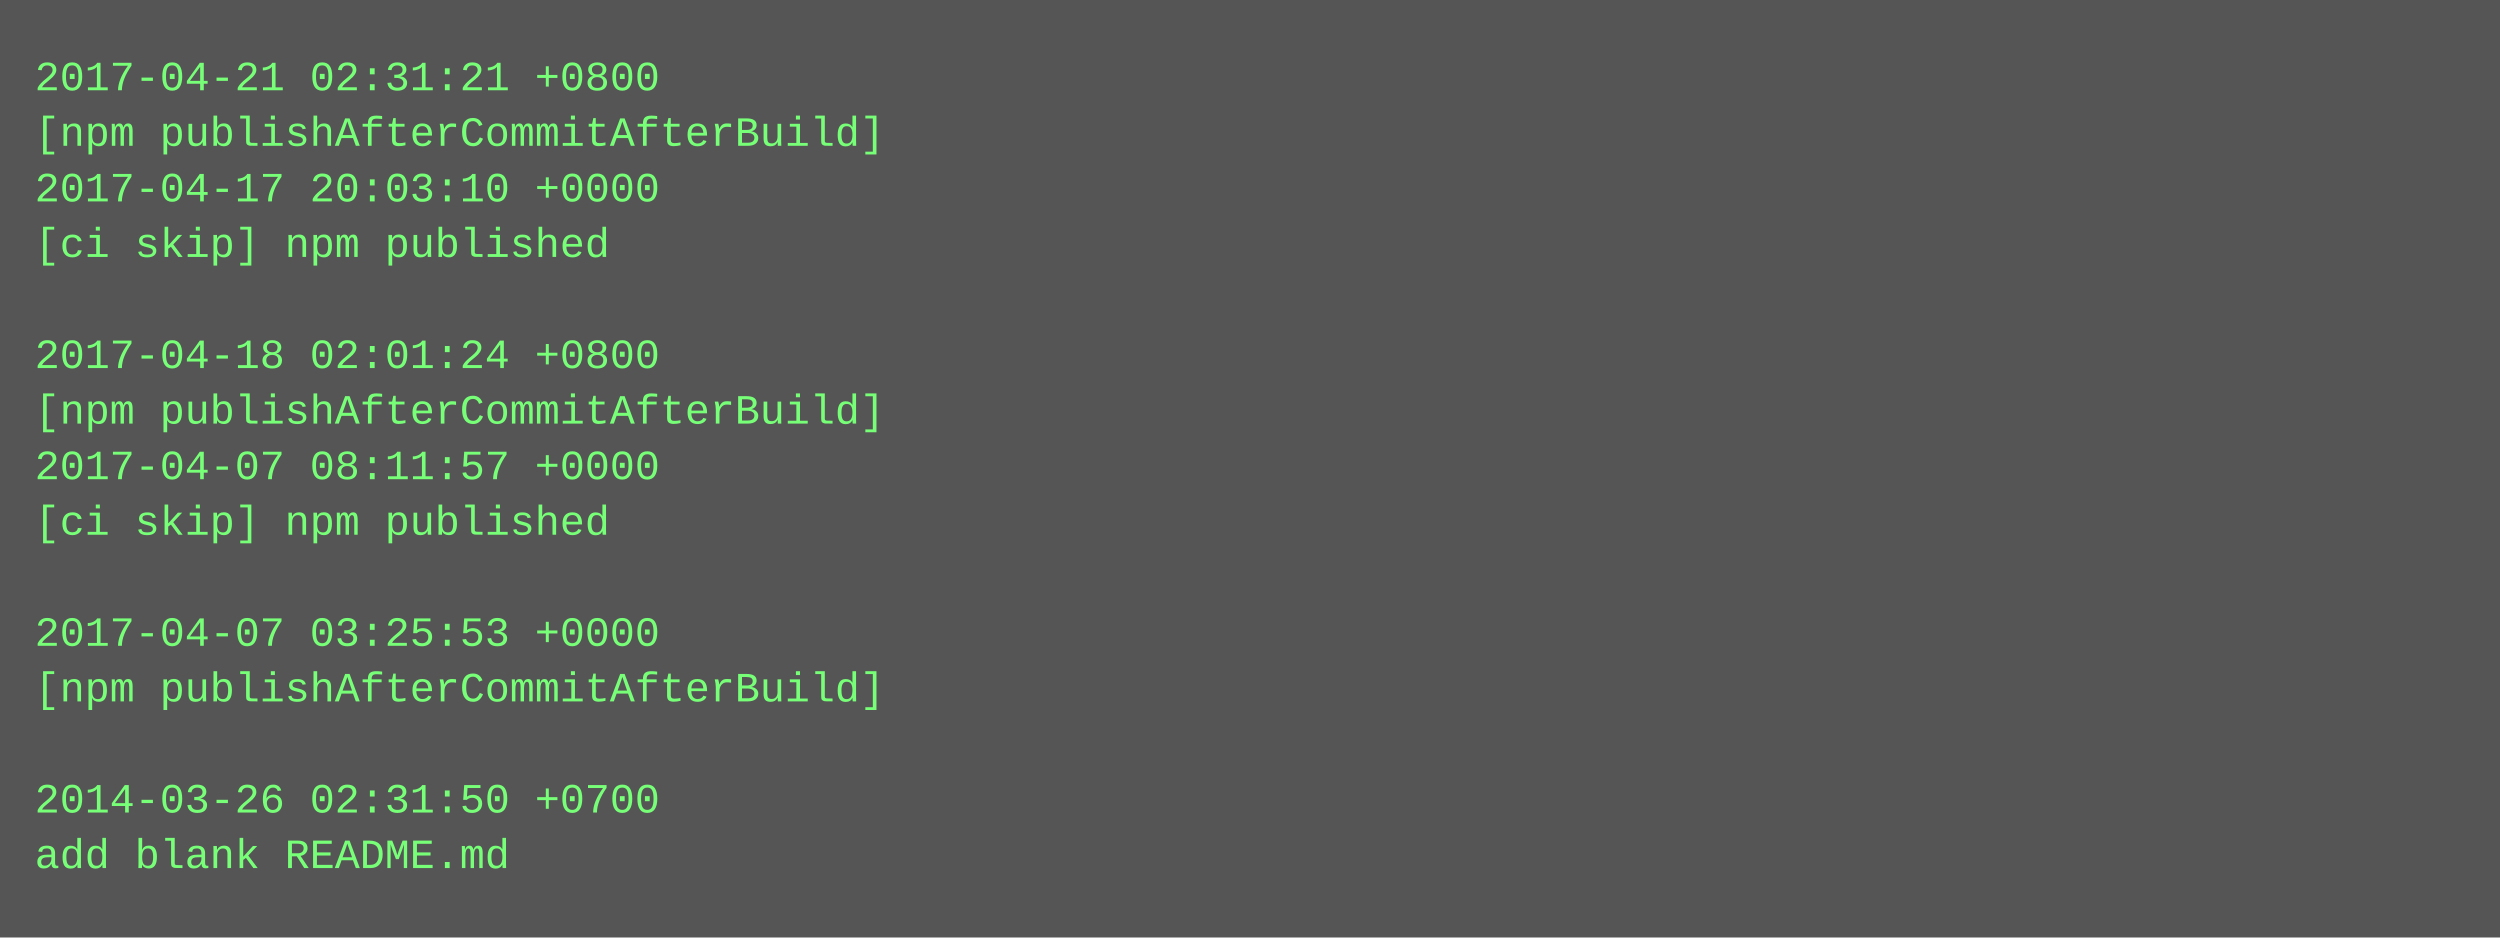
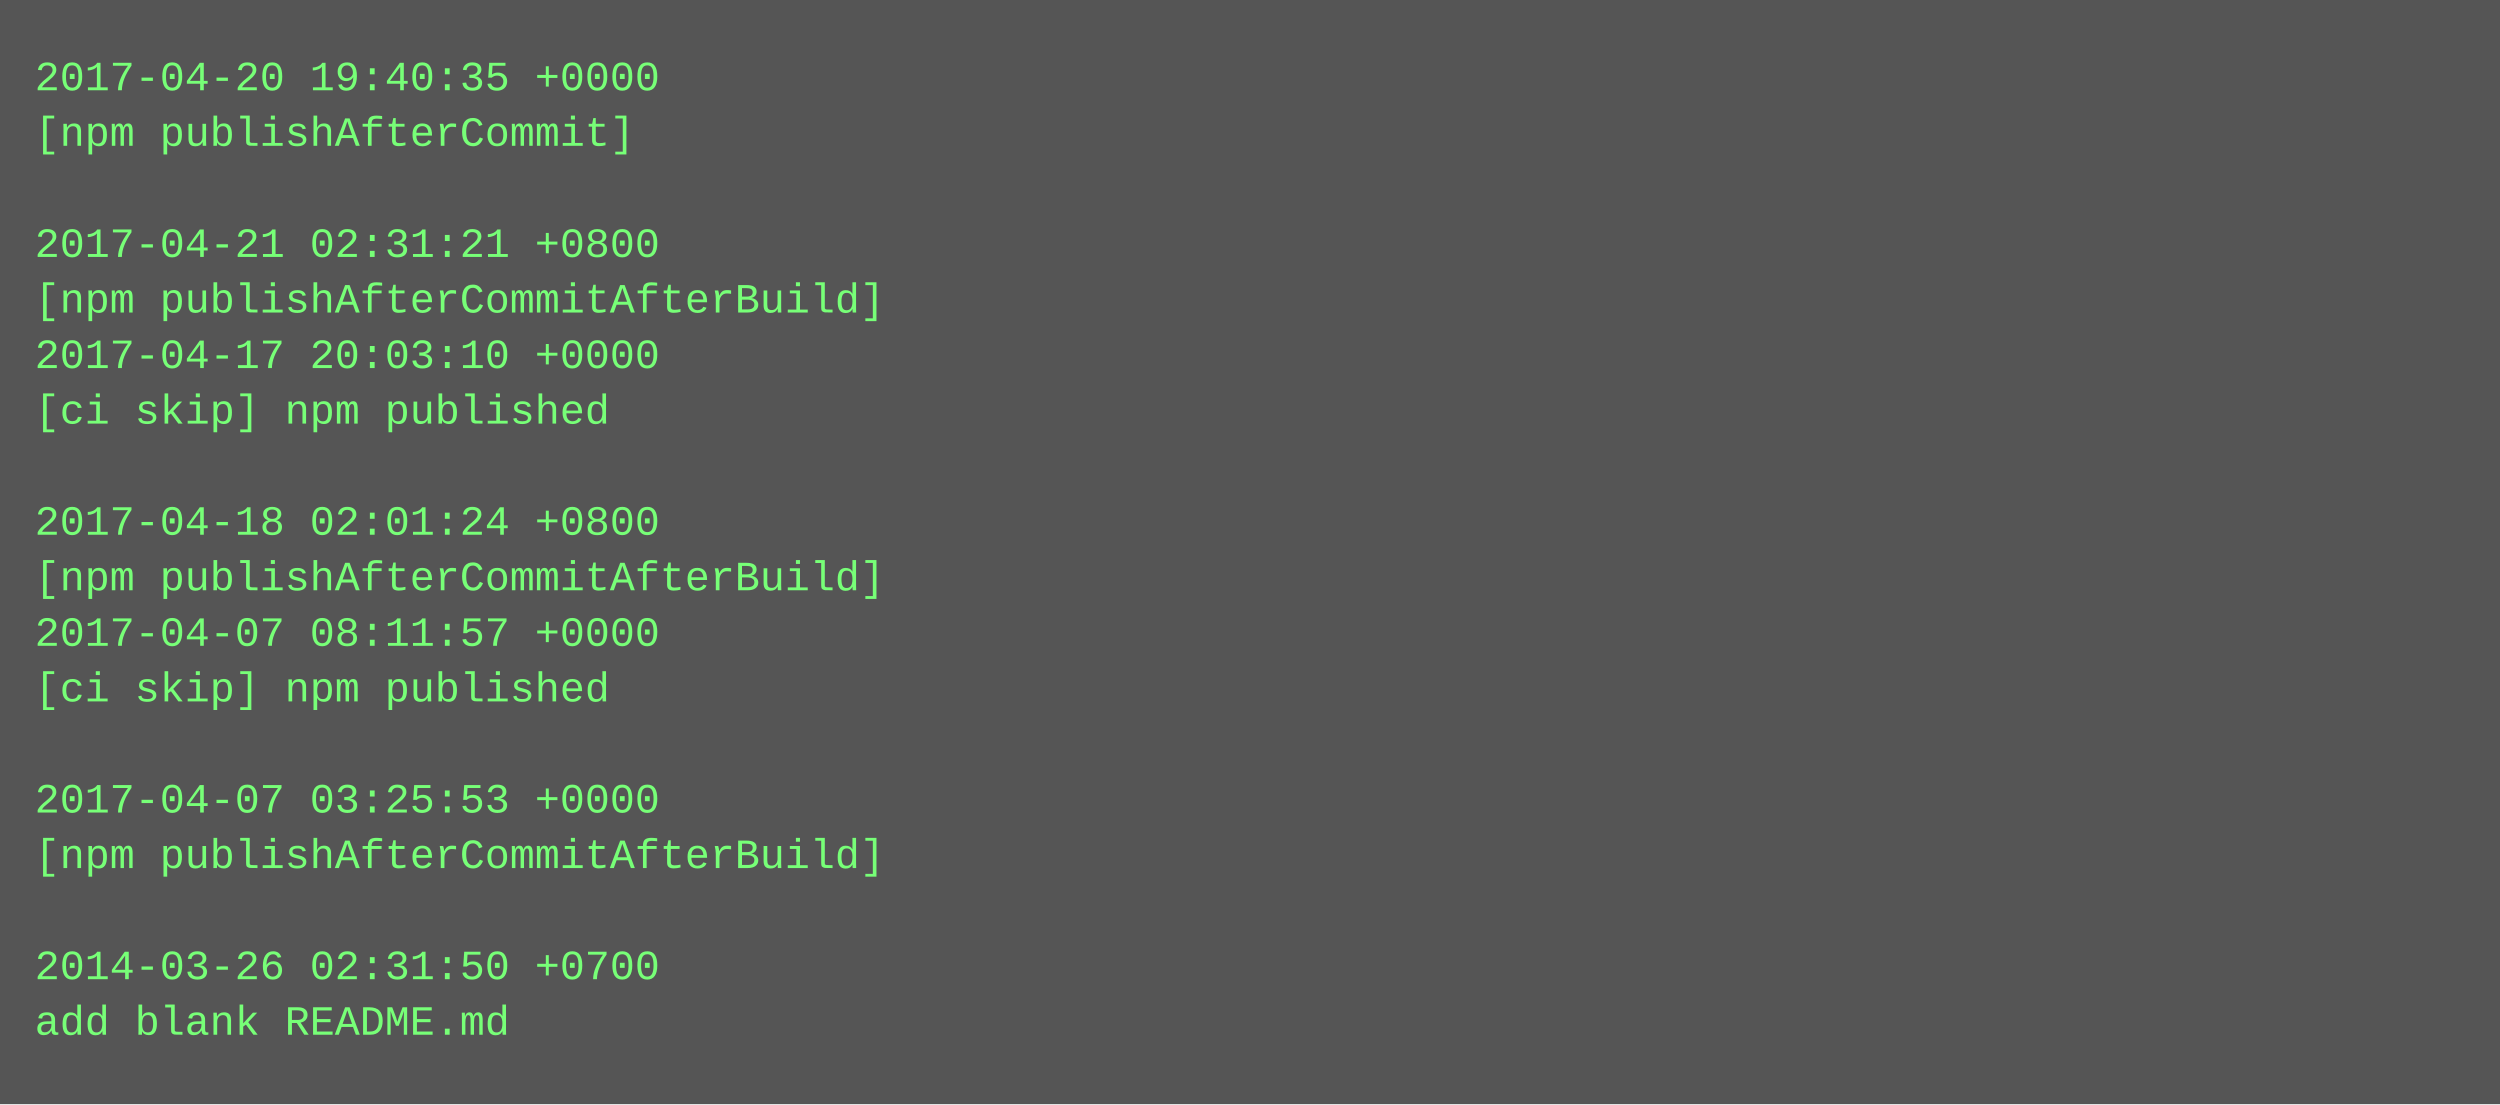
- <svg xmlns="http://www.w3.org/2000/svg" height="270" width="720">
-   <rect height="270" fill="#555" width="720" />
+ <svg xmlns="http://www.w3.org/2000/svg" height="318" width="720">
+   <rect height="318" fill="#555" width="720" />
  <text fill="#7f7" font-family="Courier New" font-size="12" xml:space="preserve">
-     <tspan x="10" y="26">2017-04-21 02:31:21 +0800</tspan>
-     <tspan x="10" y="42">[npm publishAfterCommitAfterBuild]</tspan>
-     <tspan x="10" y="58">2017-04-17 20:03:10 +0000</tspan>
-     <tspan x="10" y="74">[ci skip] npm published</tspan>
-     <tspan x="10" y="90" />
-     <tspan x="10" y="106">2017-04-18 02:01:24 +0800</tspan>
-     <tspan x="10" y="122">[npm publishAfterCommitAfterBuild]</tspan>
-     <tspan x="10" y="138">2017-04-07 08:11:57 +0000</tspan>
-     <tspan x="10" y="154">[ci skip] npm published</tspan>
-     <tspan x="10" y="170" />
-     <tspan x="10" y="186">2017-04-07 03:25:53 +0000</tspan>
-     <tspan x="10" y="202">[npm publishAfterCommitAfterBuild]</tspan>
+     <tspan x="10" y="26">2017-04-20 19:40:35 +0000</tspan>
+     <tspan x="10" y="42">[npm publishAfterCommit]</tspan>
+     <tspan x="10" y="58" />
+     <tspan x="10" y="74">2017-04-21 02:31:21 +0800</tspan>
+     <tspan x="10" y="90">[npm publishAfterCommitAfterBuild]</tspan>
+     <tspan x="10" y="106">2017-04-17 20:03:10 +0000</tspan>
+     <tspan x="10" y="122">[ci skip] npm published</tspan>
+     <tspan x="10" y="138" />
+     <tspan x="10" y="154">2017-04-18 02:01:24 +0800</tspan>
+     <tspan x="10" y="170">[npm publishAfterCommitAfterBuild]</tspan>
+     <tspan x="10" y="186">2017-04-07 08:11:57 +0000</tspan>
+     <tspan x="10" y="202">[ci skip] npm published</tspan>
    <tspan x="10" y="218" />
-     <tspan x="10" y="234">2014-03-26 02:31:50 +0700</tspan>
-     <tspan x="10" y="250">add blank README.md</tspan>
+     <tspan x="10" y="234">2017-04-07 03:25:53 +0000</tspan>
+     <tspan x="10" y="250">[npm publishAfterCommitAfterBuild]</tspan>
+     <tspan x="10" y="266" />
+     <tspan x="10" y="282">2014-03-26 02:31:50 +0700</tspan>
+     <tspan x="10" y="298">add blank README.md</tspan>
  </text>
</svg>
